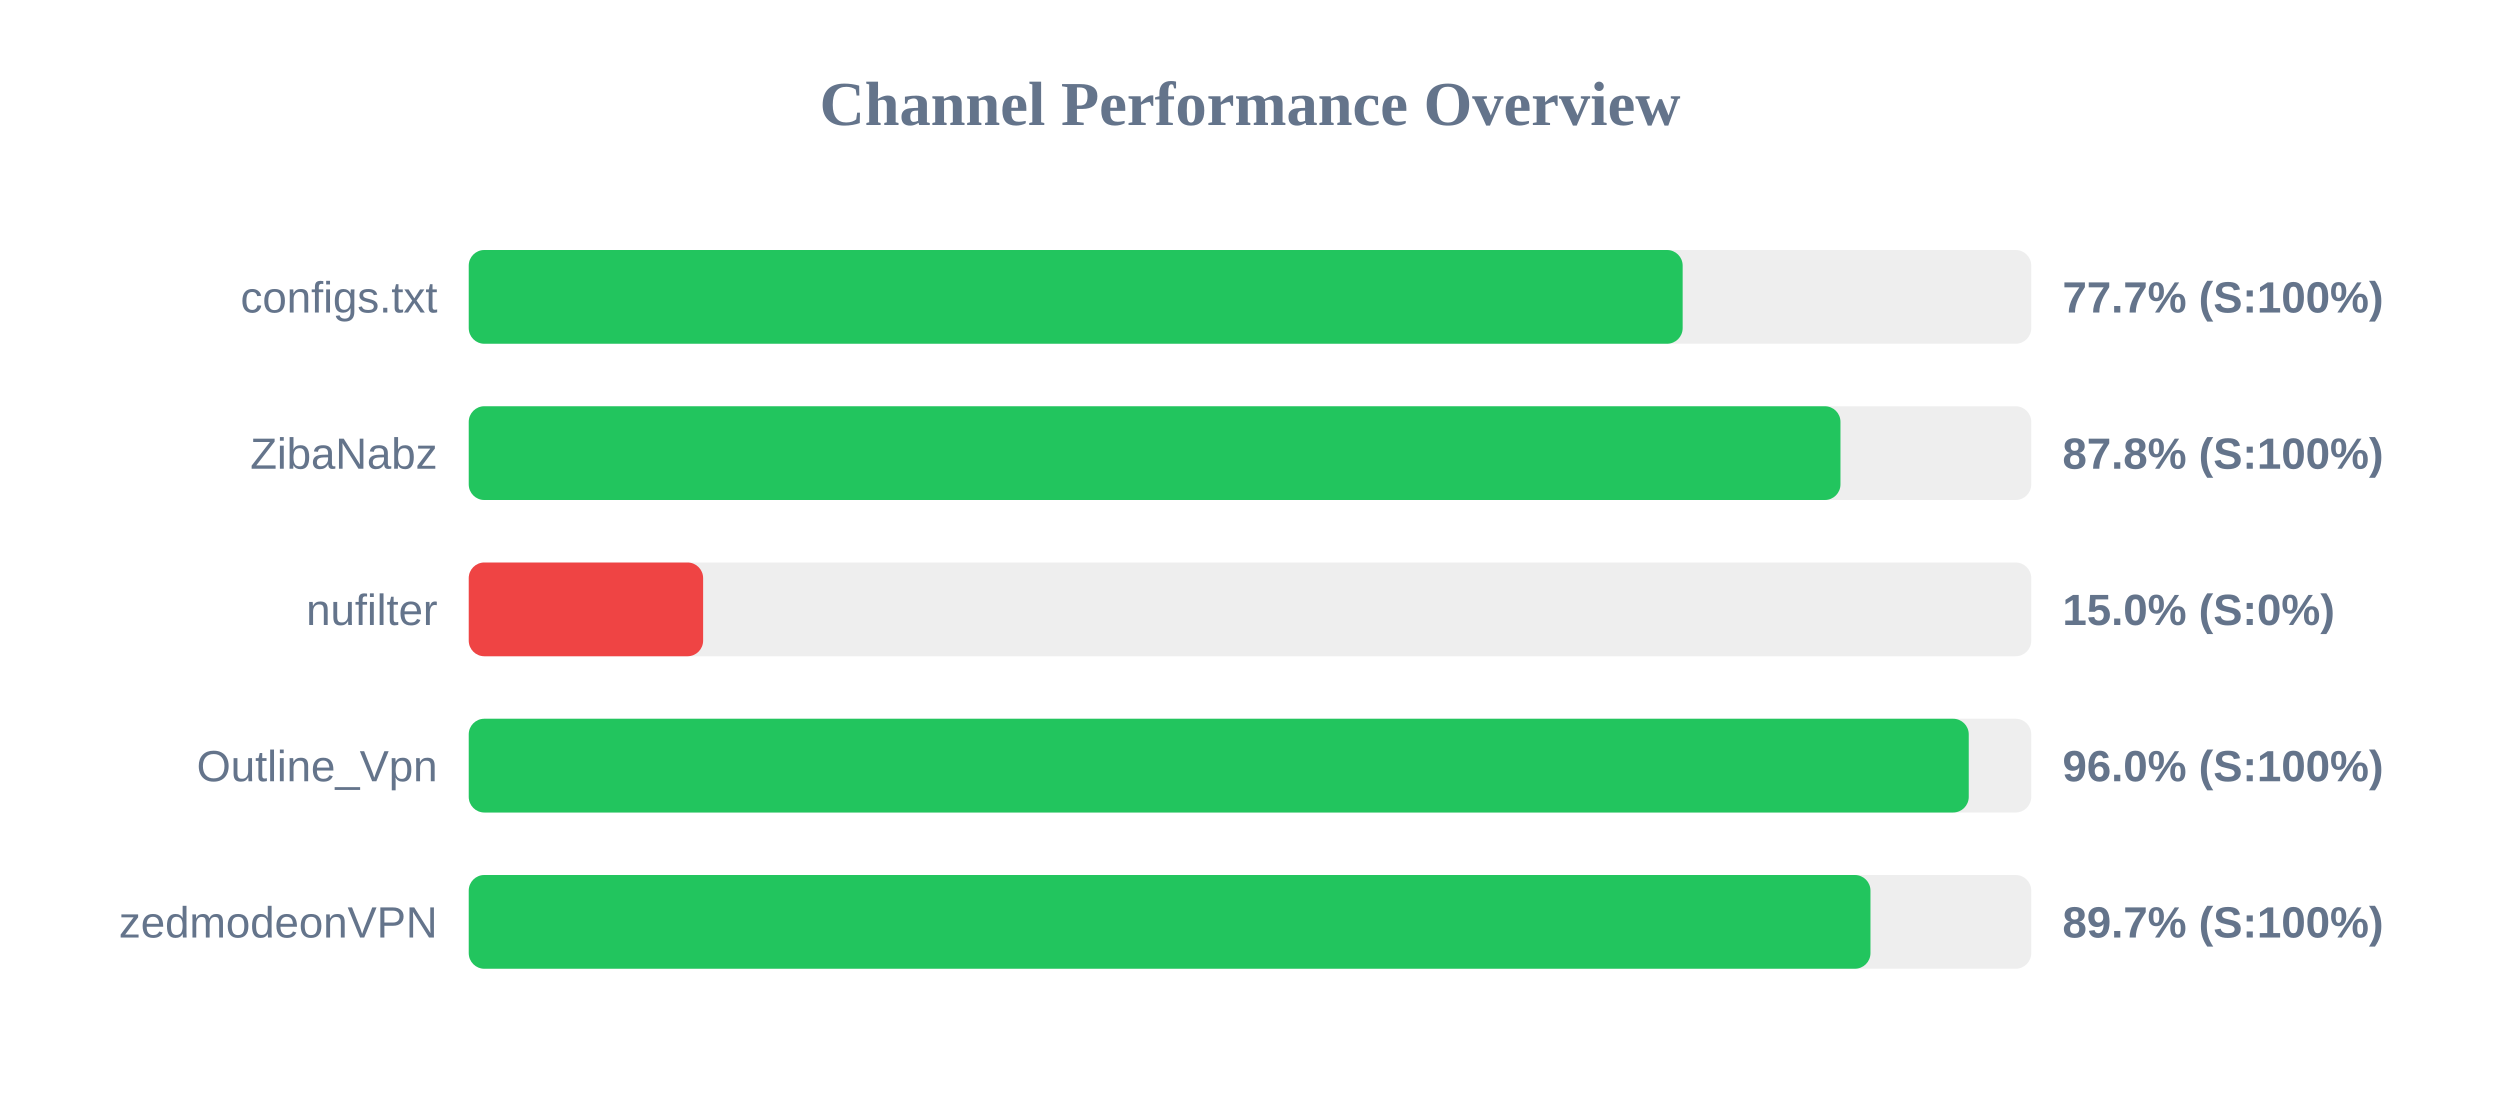
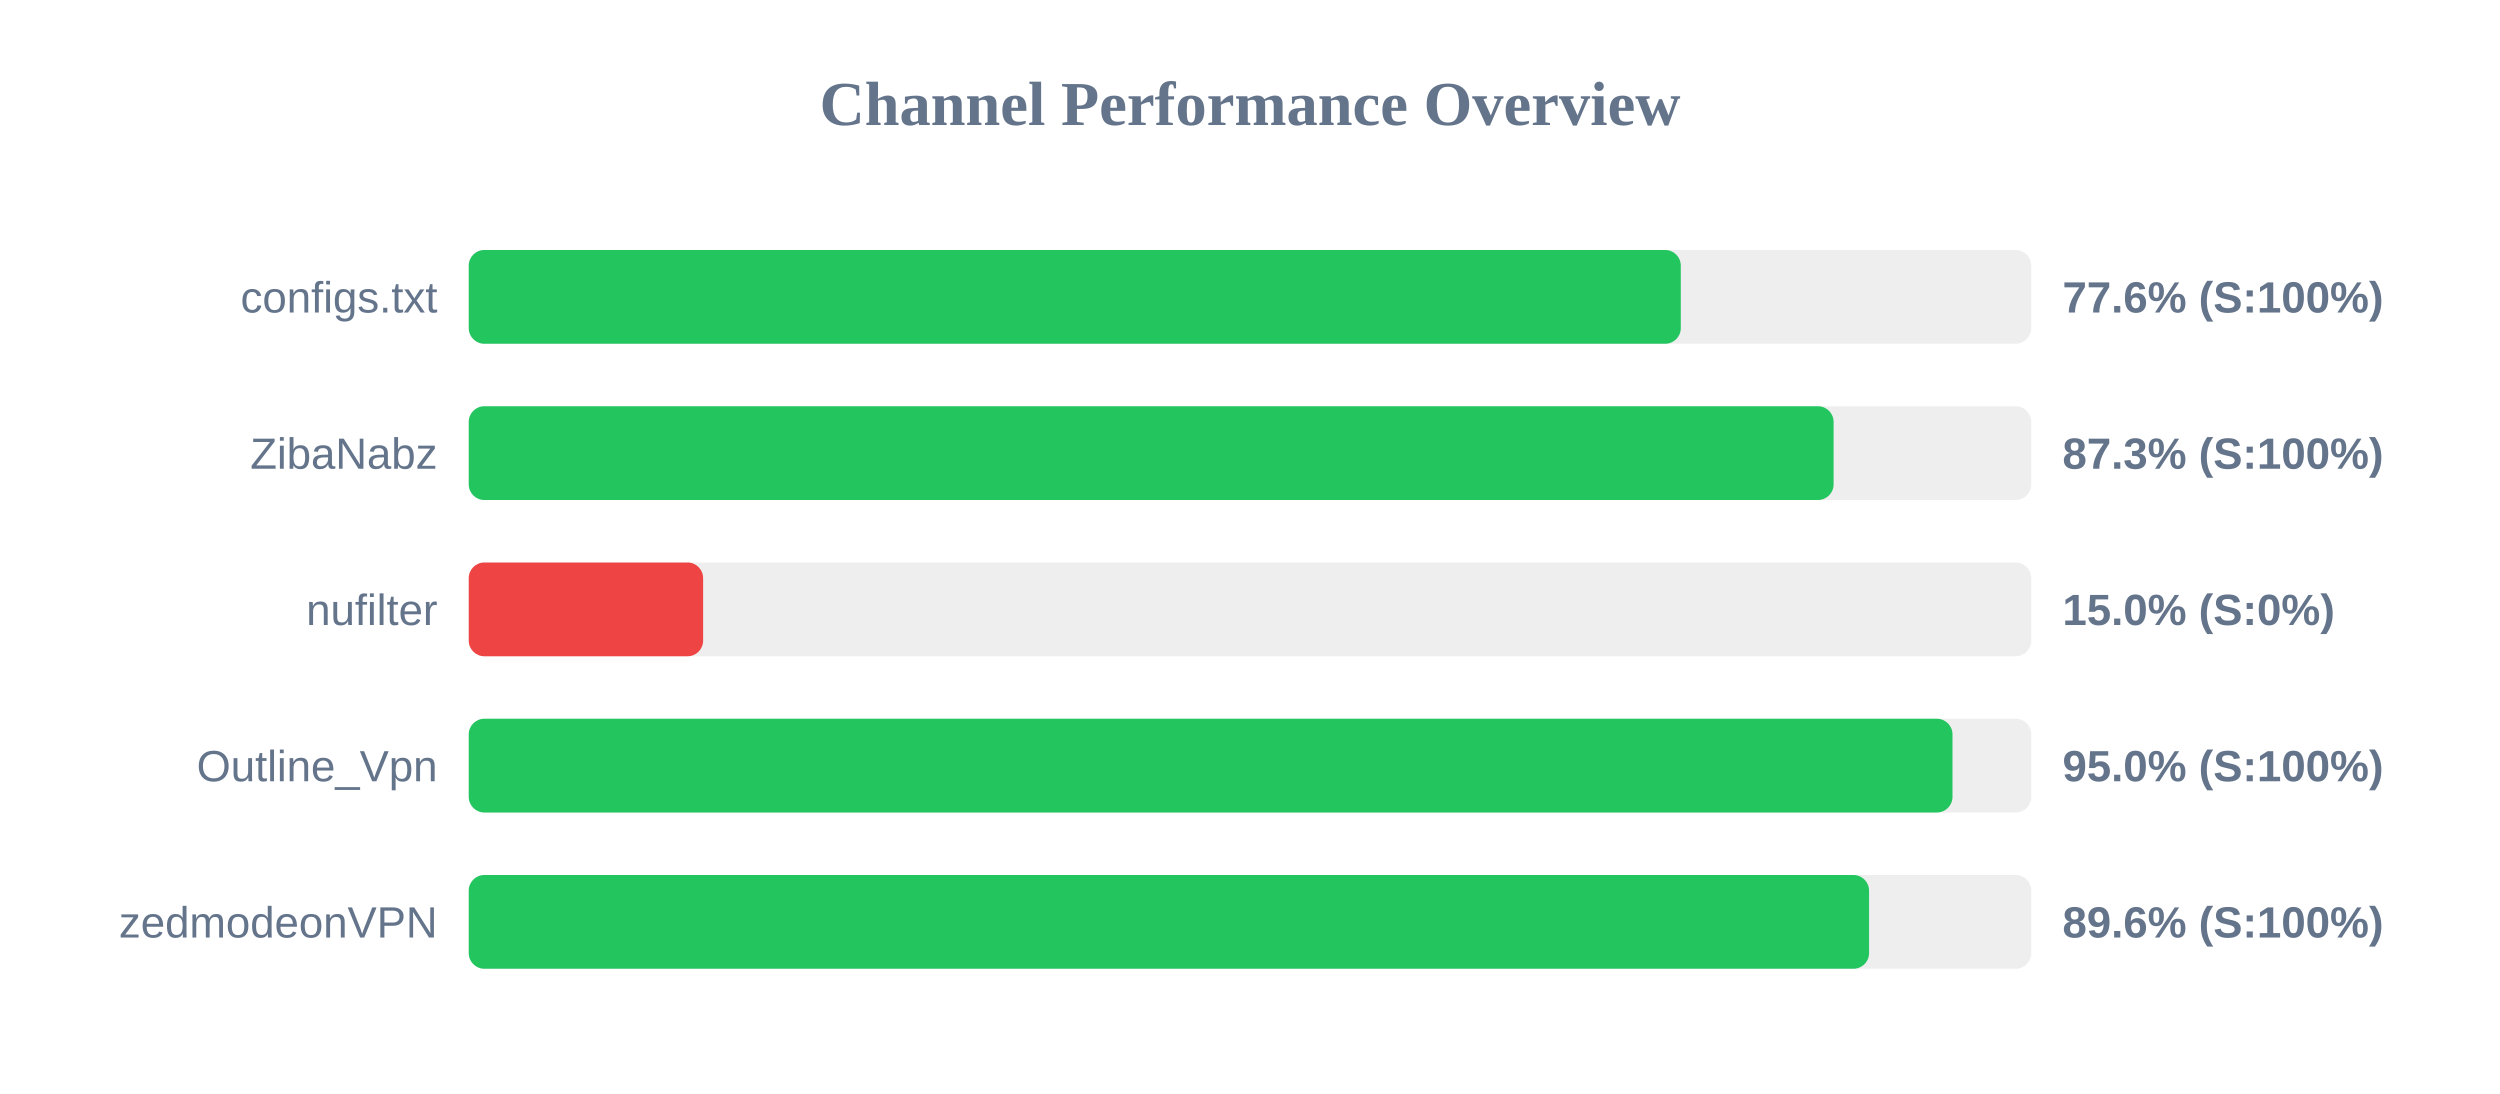
<svg xmlns="http://www.w3.org/2000/svg" width="800" height="350" version="1.1">
  <style>
        .row { font: 14px Arial; fill: #64748b; }
        .score { font: bold 14px Arial; fill: #64748b; }
    </style>
  <text x="400" y="40" text-anchor="middle" font-size="20px" font-weight="bold" fill="#64748b">Channel Performance Overview</text>
  <rect x="150" y="80" width="500" height="30" fill="#eee" rx="5" />
-   <rect x="150" y="80" width="388.45" height="30" fill="#22c55e" rx="5" />
+   <rect x="150" y="80" width="387.85" height="30" fill="#22c55e" rx="5" />
  <text x="140" y="100" text-anchor="end" class="row">configs.txt</text>
-   <text x="660" y="100" text-anchor="start" class="score">77.7% (S:100%)</text>
+   <text x="660" y="100" text-anchor="start" class="score">77.6% (S:100%)</text>
  <rect x="150" y="130" width="500" height="30" fill="#eee" rx="5" />
-   <rect x="150" y="130" width="438.95" height="30" fill="#22c55e" rx="5" />
+   <rect x="150" y="130" width="436.75" height="30" fill="#22c55e" rx="5" />
  <text x="140" y="150" text-anchor="end" class="row">ZibaNabz</text>
-   <text x="660" y="150" text-anchor="start" class="score">87.8% (S:100%)</text>
+   <text x="660" y="150" text-anchor="start" class="score">87.3% (S:100%)</text>
  <rect x="150" y="180" width="500" height="30" fill="#eee" rx="5" />
  <rect x="150" y="180" width="75.0" height="30" fill="#ef4444" rx="5" />
  <text x="140" y="200" text-anchor="end" class="row">nufilter</text>
  <text x="660" y="200" text-anchor="start" class="score">15.0% (S:0%)</text>
  <rect x="150" y="230" width="500" height="30" fill="#eee" rx="5" />
-   <rect x="150" y="230" width="480.0" height="30" fill="#22c55e" rx="5" />
+   <rect x="150" y="230" width="474.8" height="30" fill="#22c55e" rx="5" />
  <text x="140" y="250" text-anchor="end" class="row">Outline_Vpn</text>
-   <text x="660" y="250" text-anchor="start" class="score">96.0% (S:100%)</text>
+   <text x="660" y="250" text-anchor="start" class="score">95.0% (S:100%)</text>
  <rect x="150" y="280" width="500" height="30" fill="#eee" rx="5" />
-   <rect x="150" y="280" width="448.55" height="30" fill="#22c55e" rx="5" />
+   <rect x="150" y="280" width="448.1" height="30" fill="#22c55e" rx="5" />
  <text x="140" y="300" text-anchor="end" class="row">zedmodeonVPN</text>
-   <text x="660" y="300" text-anchor="start" class="score">89.7% (S:100%)</text>
+   <text x="660" y="300" text-anchor="start" class="score">89.6% (S:100%)</text>
</svg>
